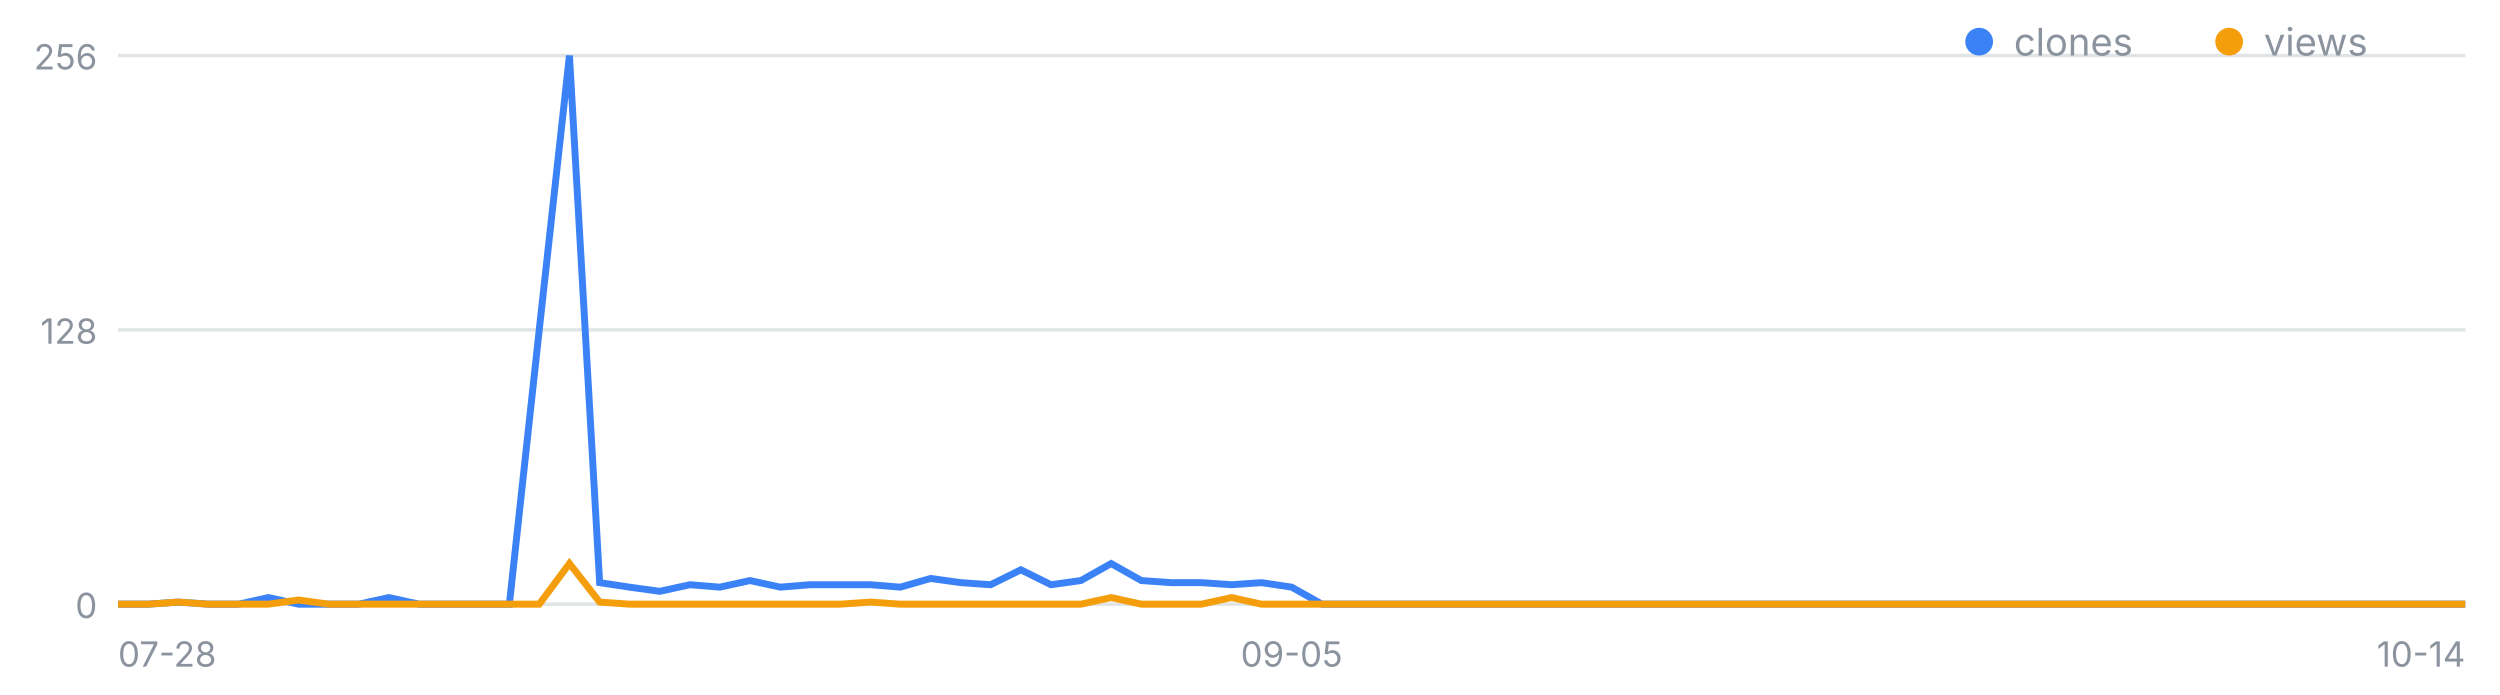
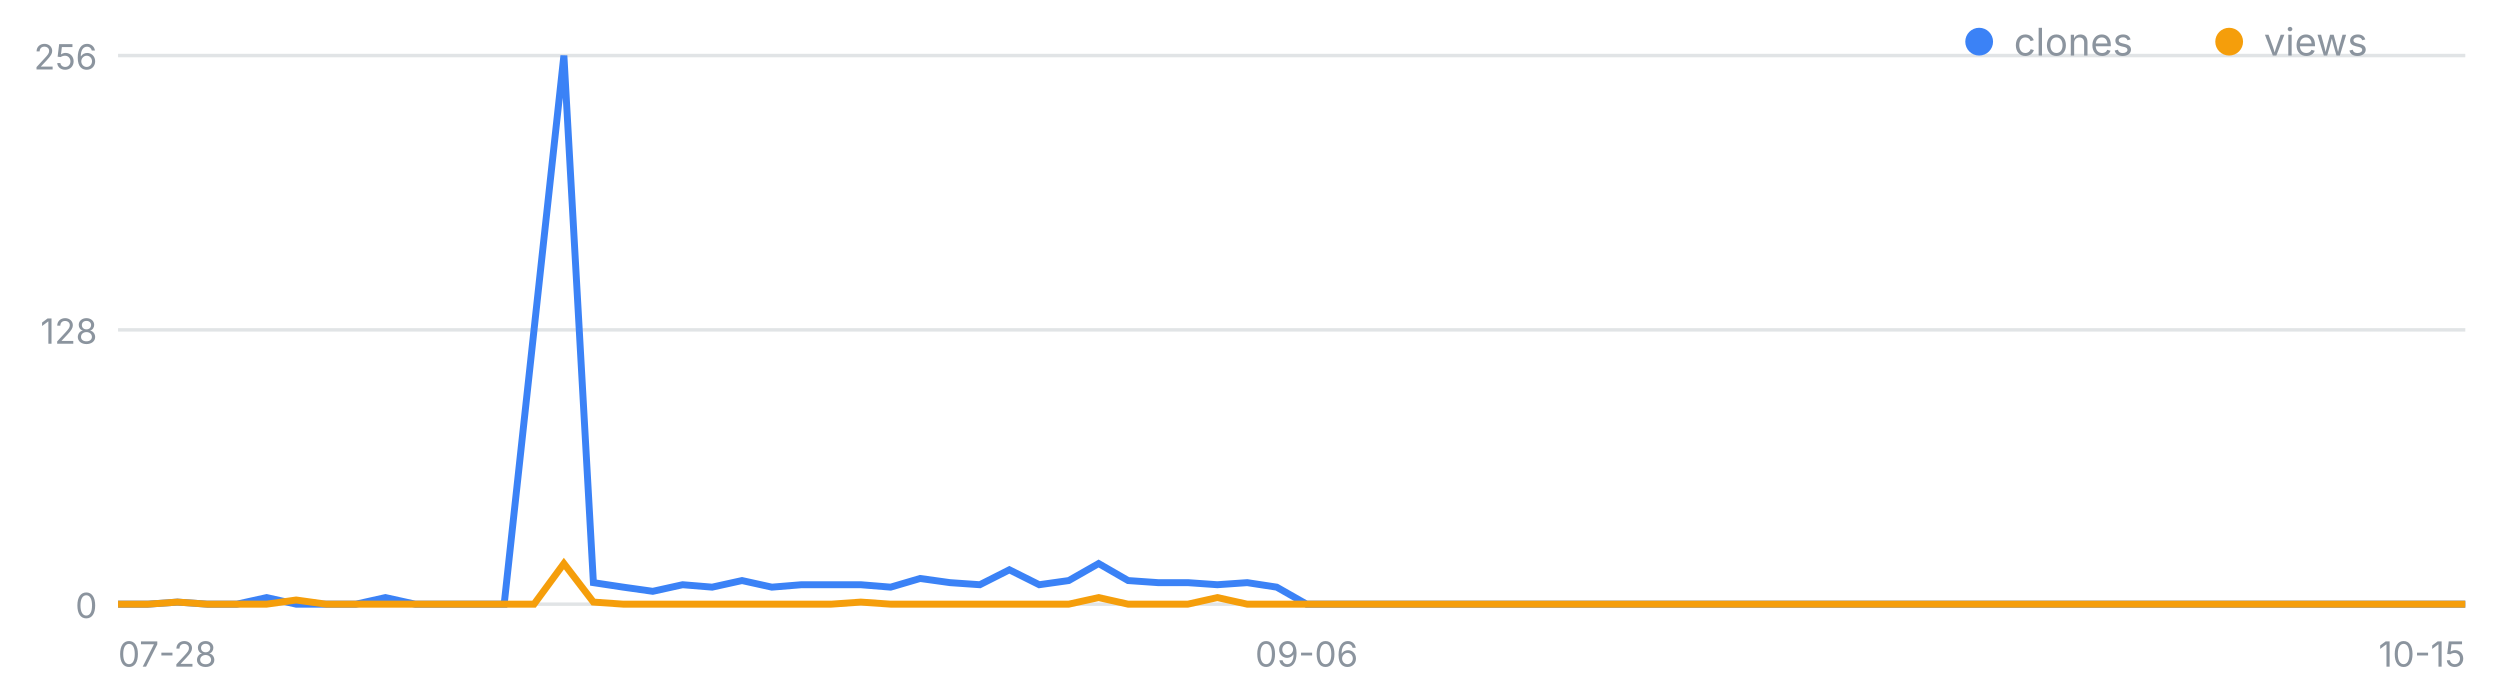
<svg xmlns="http://www.w3.org/2000/svg" width="720" height="200" viewBox="0 0 720 200" font-family="-apple-system,Segoe UI,sans-serif" role="img" aria-label="일별 클론·조회 추이">
  <line x1="34" y1="174.0" x2="710" y2="174.0" stroke="#8b949e" stroke-opacity=".25" />
  <text x="28" y="178.0" font-size="10" fill="#8b949e" text-anchor="end">0</text>
  <line x1="34" y1="95.0" x2="710" y2="95.0" stroke="#8b949e" stroke-opacity=".25" />
  <text x="28" y="99.0" font-size="10" fill="#8b949e" text-anchor="end">128</text>
  <line x1="34" y1="16.0" x2="710" y2="16.0" stroke="#8b949e" stroke-opacity=".25" />
  <text x="28" y="20.0" font-size="10" fill="#8b949e" text-anchor="end">256</text>
  <text x="34.0" y="192" font-size="10" fill="#8b949e" text-anchor="start">07-28</text>
-   <text x="372.0" y="192" font-size="10" fill="#8b949e" text-anchor="middle">09-05</text>
-   <text x="710.0" y="192" font-size="10" fill="#8b949e" text-anchor="end">10-14</text>
-   <polyline fill="none" stroke="#3b82f6" stroke-width="2" points="34.0,174.0 42.7,174.0 51.3,173.4 60.0,174.0 68.7,174.0 77.3,172.1 86.0,174.0 94.7,174.0 103.3,174.0 112.0,172.1 120.7,174.0 129.3,174.0 138.0,174.0 146.7,174.0 155.3,95.0 164.0,16.0 172.7,167.8 181.3,169.1 190.0,170.3 198.7,168.4 207.3,169.1 216.0,167.2 224.7,169.1 233.3,168.4 242.0,168.4 250.7,168.4 259.3,169.1 268.0,166.6 276.7,167.8 285.3,168.4 294.0,164.1 302.7,168.4 311.3,167.2 320.0,162.3 328.7,167.2 337.3,167.8 346.0,167.8 354.7,168.4 363.3,167.8 372.0,169.1 380.7,174.0 389.3,174.0 398.0,174.0 406.7,174.0 415.3,174.0 424.0,174.0 432.7,174.0 441.3,174.0 450.0,174.0 458.7,174.0 467.3,174.0 476.0,174.0 484.7,174.0 493.3,174.0 502.0,174.0 510.7,174.0 519.3,174.0 528.0,174.0 536.7,174.0 545.3,174.0 554.0,174.0 562.7,174.0 571.3,174.0 580.0,174.0 588.7,174.0 597.3,174.0 606.0,174.0 614.7,174.0 623.3,174.0 632.0,174.0 640.7,174.0 649.3,174.0 658.0,174.0 666.7,174.0 675.3,174.0 684.0,174.0 692.7,174.0 701.3,174.0 710.0,174.0" />
-   <polyline fill="none" stroke="#f59e0b" stroke-width="2" points="34.0,174.0 42.7,174.0 51.3,173.4 60.0,174.0 68.7,174.0 77.3,174.0 86.0,172.8 94.7,174.0 103.3,174.0 112.0,174.0 120.7,174.0 129.3,174.0 138.0,174.0 146.7,174.0 155.3,174.0 164.0,162.3 172.7,173.4 181.3,174.0 190.0,174.0 198.7,174.0 207.3,174.0 216.0,174.0 224.7,174.0 233.3,174.0 242.0,174.0 250.7,173.4 259.3,174.0 268.0,174.0 276.7,174.0 285.3,174.0 294.0,174.0 302.7,174.0 311.3,174.0 320.0,172.1 328.7,174.0 337.3,174.0 346.0,174.0 354.7,172.1 363.3,174.0 372.0,174.0 380.7,174.0 389.3,174.0 398.0,174.0 406.7,174.0 415.3,174.0 424.0,174.0 432.7,174.0 441.3,174.0 450.0,174.0 458.7,174.0 467.3,174.0 476.0,174.0 484.7,174.0 493.3,174.0 502.0,174.0 510.7,174.0 519.3,174.0 528.0,174.0 536.7,174.0 545.3,174.0 554.0,174.0 562.7,174.0 571.3,174.0 580.0,174.0 588.7,174.0 597.3,174.0 606.0,174.0 614.7,174.0 623.3,174.0 632.0,174.0 640.7,174.0 649.3,174.0 658.0,174.0 666.7,174.0 675.3,174.0 684.0,174.0 692.7,174.0 701.3,174.0 710.0,174.0" />
+   <text x="376.3" y="192" font-size="10" fill="#8b949e" text-anchor="middle">09-06</text>
+   <text x="710.0" y="192" font-size="10" fill="#8b949e" text-anchor="end">10-15</text>
+   <polyline fill="none" stroke="#3b82f6" stroke-width="2" points="34.0,174.0 42.6,174.0 51.1,173.4 59.7,174.0 68.2,174.0 76.8,172.1 85.3,174.0 93.9,174.0 102.5,174.0 111.0,172.1 119.6,174.0 128.1,174.0 136.7,174.0 145.2,174.0 153.8,95.0 162.4,16.0 170.9,167.8 179.5,169.1 188.0,170.3 196.6,168.4 205.1,169.1 213.7,167.2 222.3,169.1 230.8,168.4 239.4,168.4 247.9,168.4 256.5,169.1 265.0,166.6 273.6,167.8 282.2,168.4 290.7,164.1 299.3,168.4 307.8,167.2 316.4,162.3 324.9,167.2 333.5,167.8 342.1,167.8 350.6,168.4 359.2,167.8 367.7,169.1 376.3,174.0 384.8,174.0 393.4,174.0 401.9,174.0 410.5,174.0 419.1,174.0 427.6,174.0 436.2,174.0 444.7,174.0 453.3,174.0 461.8,174.0 470.4,174.0 479.0,174.0 487.5,174.0 496.1,174.0 504.6,174.0 513.2,174.0 521.7,174.0 530.3,174.0 538.9,174.0 547.4,174.0 556.0,174.0 564.5,174.0 573.1,174.0 581.6,174.0 590.2,174.0 598.8,174.0 607.3,174.0 615.9,174.0 624.4,174.0 633.0,174.0 641.5,174.0 650.1,174.0 658.7,174.0 667.2,174.0 675.8,174.0 684.3,174.0 692.9,174.0 701.4,174.0 710.0,174.0" />
+   <polyline fill="none" stroke="#f59e0b" stroke-width="2" points="34.0,174.0 42.6,174.0 51.1,173.4 59.7,174.0 68.2,174.0 76.8,174.0 85.3,172.8 93.9,174.0 102.5,174.0 111.0,174.0 119.6,174.0 128.1,174.0 136.7,174.0 145.2,174.0 153.8,174.0 162.4,162.3 170.9,173.4 179.5,174.0 188.0,174.0 196.6,174.0 205.1,174.0 213.7,174.0 222.3,174.0 230.8,174.0 239.4,174.0 247.9,173.4 256.5,174.0 265.0,174.0 273.6,174.0 282.2,174.0 290.7,174.0 299.3,174.0 307.8,174.0 316.4,172.1 324.9,174.0 333.5,174.0 342.1,174.0 350.6,172.1 359.2,174.0 367.7,174.0 376.3,174.0 384.8,174.0 393.4,174.0 401.9,174.0 410.5,174.0 419.1,174.0 427.6,174.0 436.2,174.0 444.7,174.0 453.3,174.0 461.8,174.0 470.4,174.0 479.0,174.0 487.5,174.0 496.1,174.0 504.6,174.0 513.2,174.0 521.7,174.0 530.3,174.0 538.9,174.0 547.4,174.0 556.0,174.0 564.5,174.0 573.1,174.0 581.6,174.0 590.2,174.0 598.8,174.0 607.3,174.0 615.9,174.0 624.4,174.0 633.0,174.0 641.5,174.0 650.1,174.0 658.7,174.0 667.2,174.0 675.8,174.0 684.3,174.0 692.9,174.0 701.4,174.0 710.0,174.0" />
  <circle cx="570" cy="12" r="4" fill="#3b82f6" />
  <text x="580" y="16" font-size="11" fill="#8b949e">clones</text>
  <circle cx="642" cy="12" r="4" fill="#f59e0b" />
  <text x="652" y="16" font-size="11" fill="#8b949e">views</text>
</svg>
